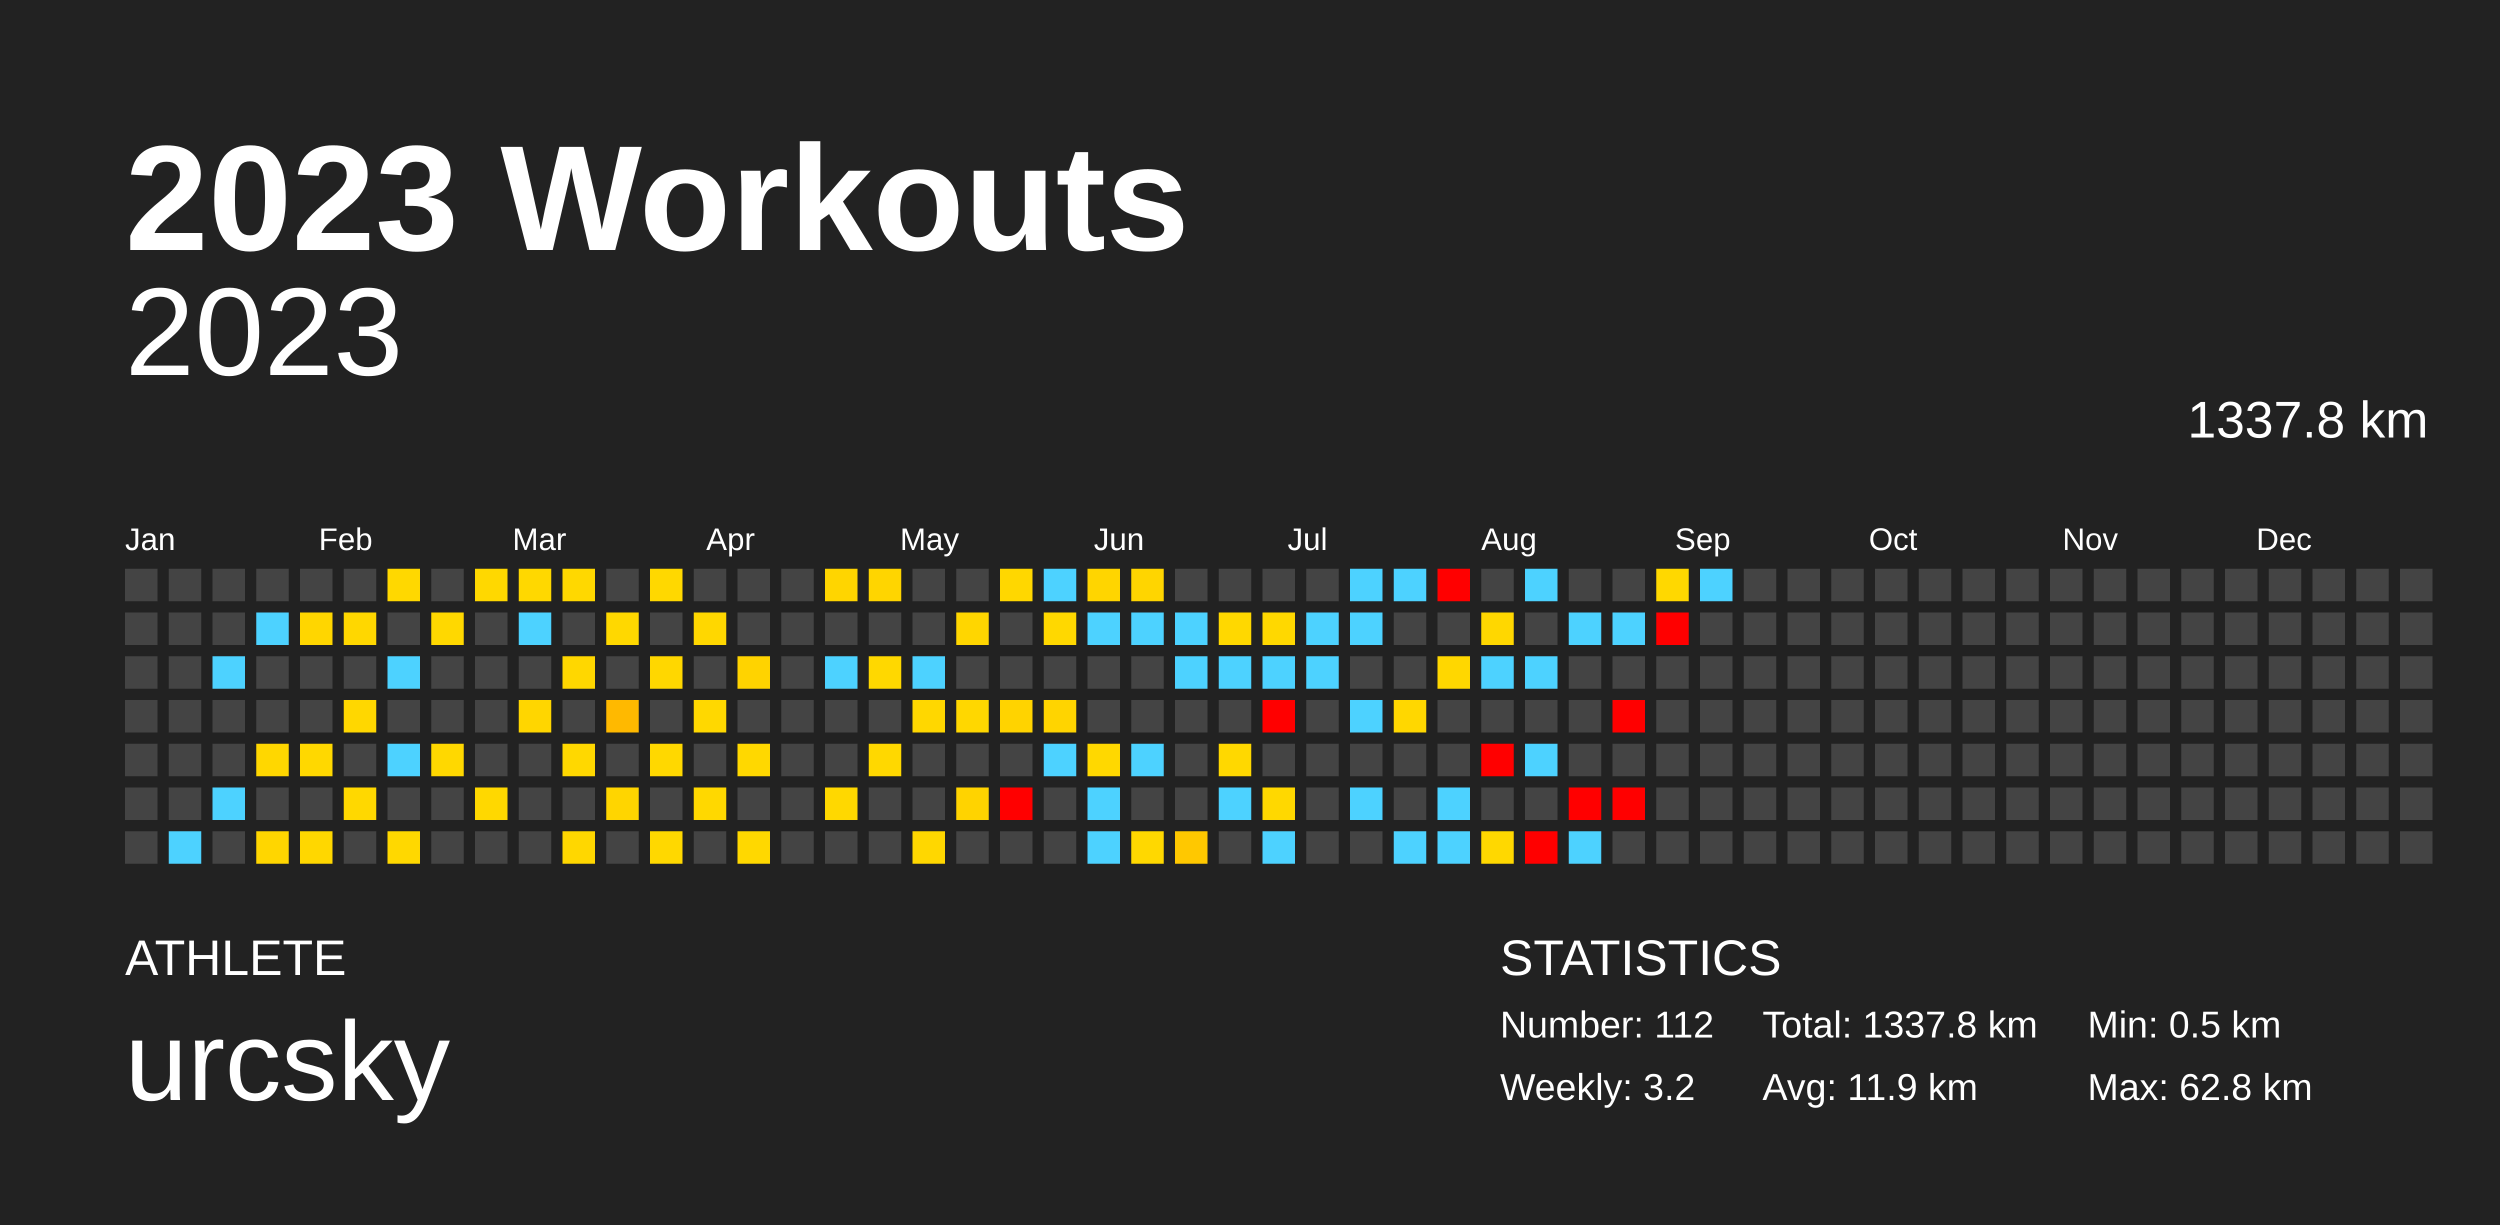
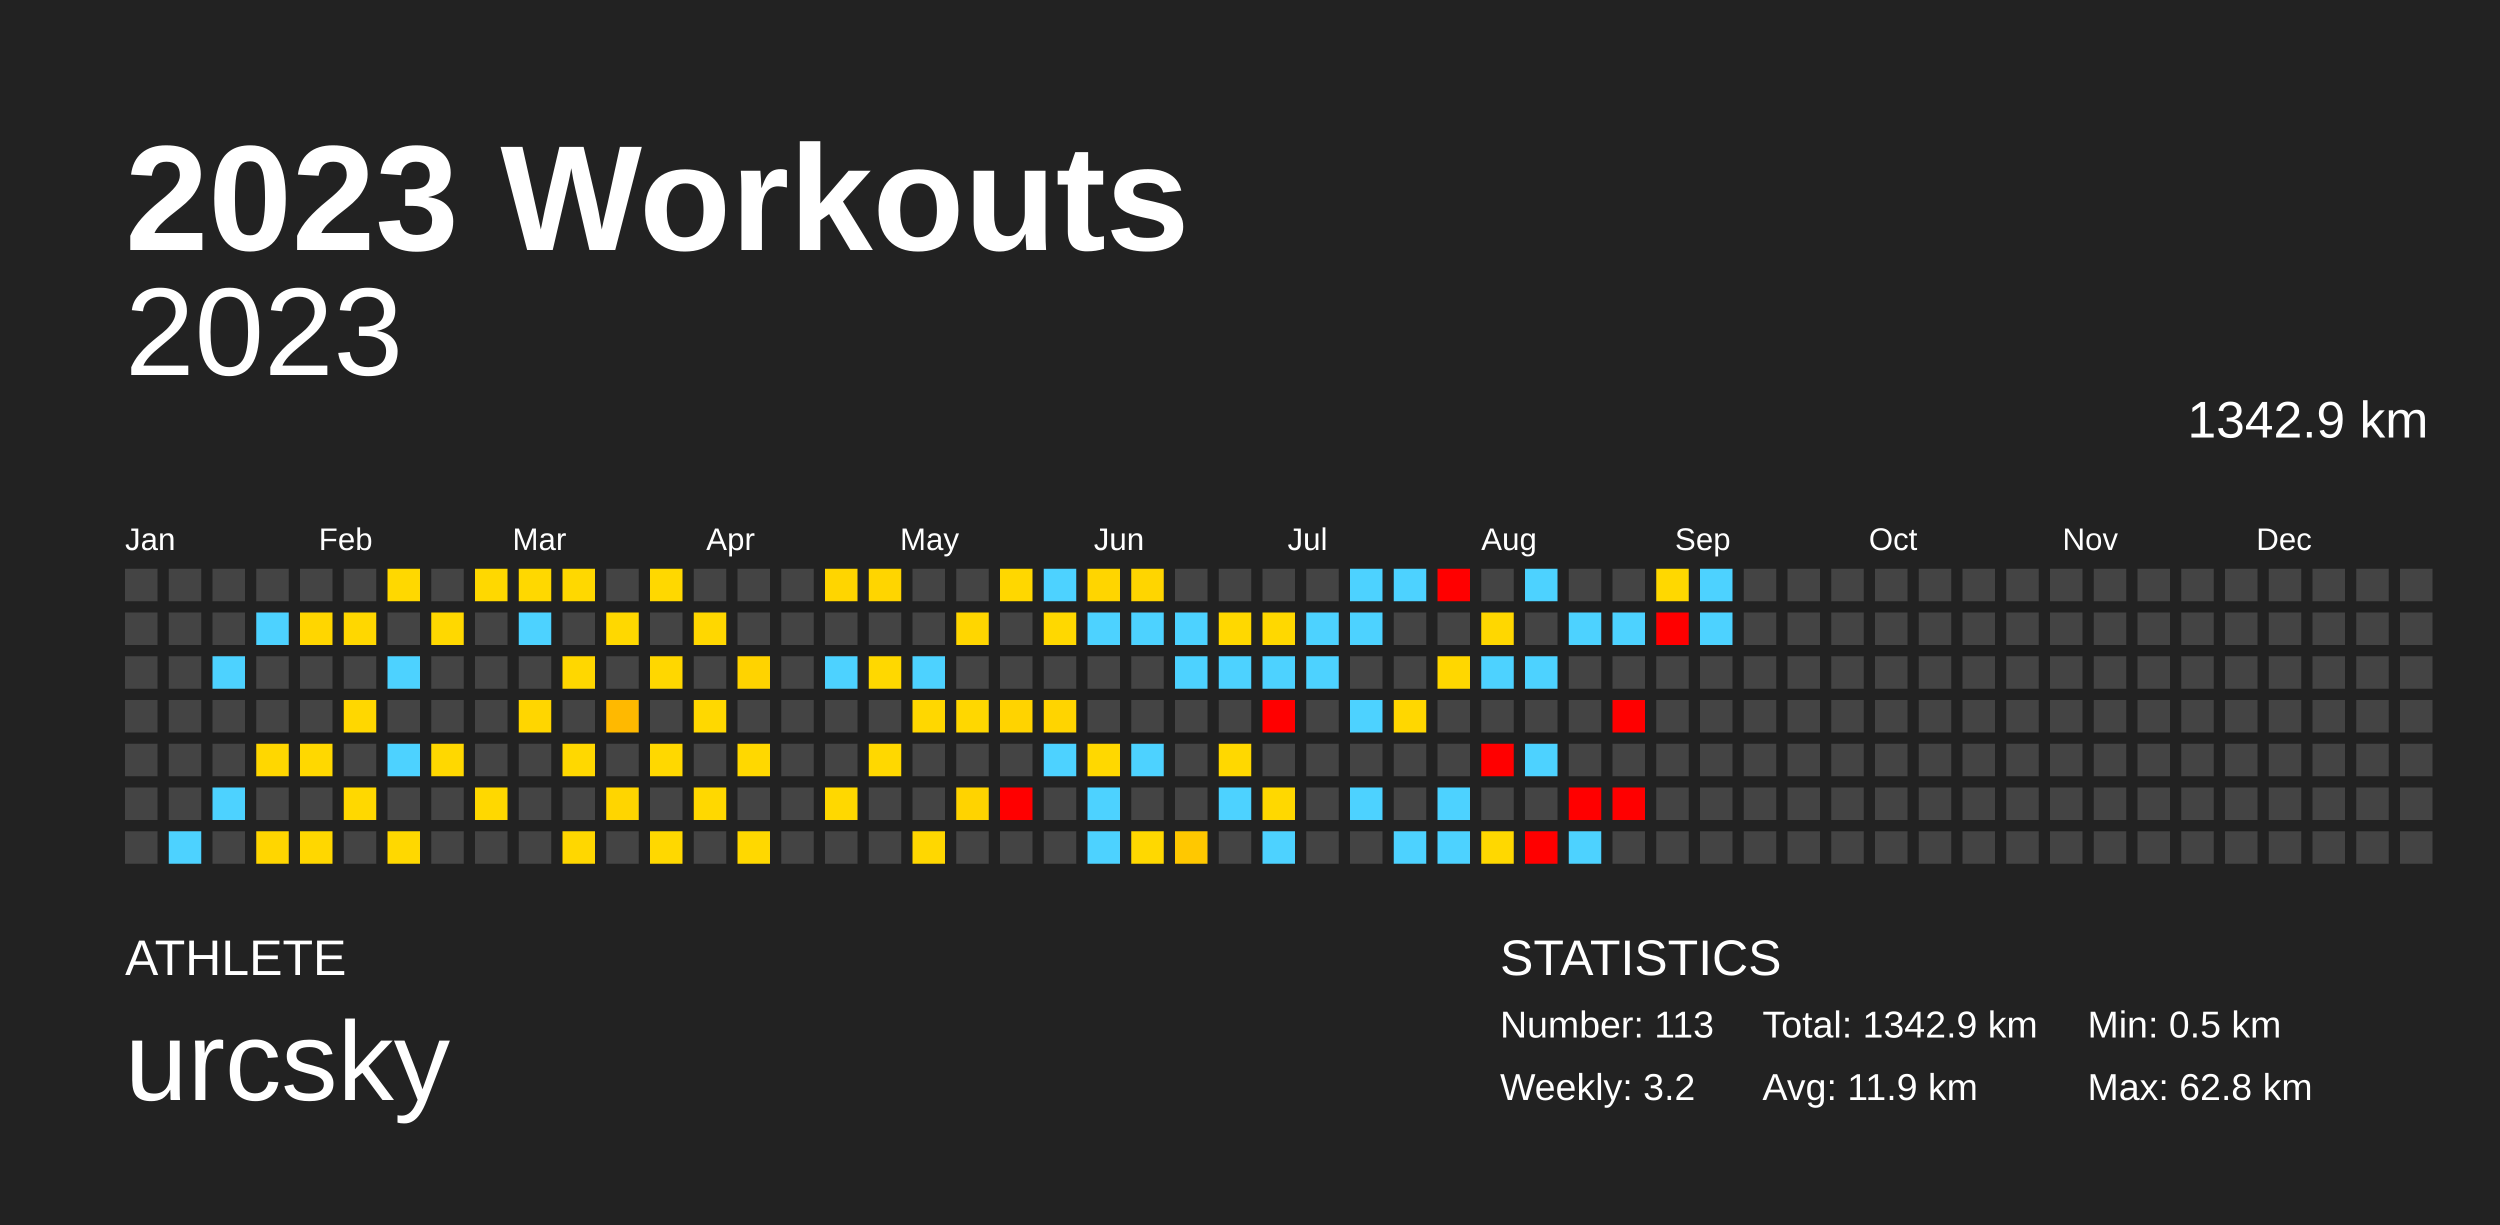
<svg xmlns="http://www.w3.org/2000/svg" baseProfile="full" height="98mm" version="1.1" viewBox="0,0,200,98" width="200mm">
  <defs />
  <rect fill="#222222" height="98" width="200" x="0" y="0" />
  <text fill="#FFFFFF" style="font-size:12px; font-family:Arial; font-weight:bold;" x="10" y="20">2023 Workouts</text>
  <text fill="#FFFFFF" style="font-size:4px; font-family:Arial" x="10" y="78">ATHLETE</text>
  <text fill="#FFFFFF" style="font-size:9px; font-family:Arial" x="10" y="88">urcsky</text>
  <text fill="#FFFFFF" style="font-size:4px; font-family:Arial" x="120" y="78">STATISTICS</text>
-   <text fill="#FFFFFF" style="font-size:3px; font-family:Arial" x="120" y="83">Number: 112</text>
+   <text fill="#FFFFFF" style="font-size:3px; font-family:Arial" x="120" y="83">Number: 113</text>
  <text fill="#FFFFFF" style="font-size:3px; font-family:Arial" x="120" y="88">Weekly: 3.2</text>
-   <text fill="#FFFFFF" style="font-size:3px; font-family:Arial" x="141" y="83">Total: 1337.8 km</text>
+   <text fill="#FFFFFF" style="font-size:3px; font-family:Arial" x="141" y="83">Total: 1342.9 km</text>
  <text fill="#FFFFFF" style="font-size:3px; font-family:Arial" x="141" y="88">Avg: 11.9 km</text>
  <text fill="#FFFFFF" style="font-size:3px; font-family:Arial" x="167" y="83">Min: 0.5 km</text>
  <text fill="#FFFFFF" style="font-size:3px; font-family:Arial" x="167" y="88">Max: 62.8 km</text>
  <text alignment-baseline="hanging" fill="#FFFFFF" style="font-size:10.0px; font-family:Arial;" x="10" y="30">2023</text>
-   <text alignment-baseline="hanging" fill="#FFFFFF" style="font-size:4.125px; font-family:Arial;" x="175" y="35">1337.8 km</text>
+   <text alignment-baseline="hanging" fill="#FFFFFF" style="font-size:4.125px; font-family:Arial;" x="175" y="35">1342.9 km</text>
  <text fill="#FFFFFF" style="font-size:2.5px; font-family:Arial" x="10.0" y="44">Jan</text>
  <text fill="#FFFFFF" style="font-size:2.5px; font-family:Arial" x="25.5" y="44">Feb</text>
  <text fill="#FFFFFF" style="font-size:2.5px; font-family:Arial" x="41.0" y="44">Mar</text>
  <text fill="#FFFFFF" style="font-size:2.5px; font-family:Arial" x="56.5" y="44">Apr</text>
  <text fill="#FFFFFF" style="font-size:2.5px; font-family:Arial" x="72.0" y="44">May</text>
  <text fill="#FFFFFF" style="font-size:2.5px; font-family:Arial" x="87.5" y="44">Jun</text>
  <text fill="#FFFFFF" style="font-size:2.5px; font-family:Arial" x="103.0" y="44">Jul</text>
  <text fill="#FFFFFF" style="font-size:2.5px; font-family:Arial" x="118.5" y="44">Aug</text>
  <text fill="#FFFFFF" style="font-size:2.5px; font-family:Arial" x="134.0" y="44">Sep</text>
  <text fill="#FFFFFF" style="font-size:2.5px; font-family:Arial" x="149.5" y="44">Oct</text>
  <text fill="#FFFFFF" style="font-size:2.5px; font-family:Arial" x="165.0" y="44">Nov</text>
  <text fill="#FFFFFF" style="font-size:2.5px; font-family:Arial" x="180.5" y="44">Dec</text>
  <rect fill="#444444" height="2.6" width="2.6" x="10.0" y="45.5" />
  <rect fill="#444444" height="2.6" width="2.6" x="10.0" y="49.0" />
  <rect fill="#444444" height="2.6" width="2.6" x="10.0" y="52.5" />
  <rect fill="#444444" height="2.6" width="2.6" x="10.0" y="56.0" />
  <rect fill="#444444" height="2.6" width="2.6" x="10.0" y="59.5" />
  <rect fill="#444444" height="2.6" width="2.6" x="10.0" y="63.0" />
  <rect fill="#444444" height="2.6" width="2.6" x="10.0" y="66.5" />
  <rect fill="#444444" height="2.6" width="2.6" x="13.5" y="45.5" />
  <rect fill="#444444" height="2.6" width="2.6" x="13.5" y="49.0" />
  <rect fill="#444444" height="2.6" width="2.6" x="13.5" y="52.5" />
  <rect fill="#444444" height="2.6" width="2.6" x="13.5" y="56.0" />
  <rect fill="#444444" height="2.6" width="2.6" x="13.5" y="59.5" />
  <rect fill="#444444" height="2.6" width="2.6" x="13.5" y="63.0" />
  <rect fill="#4dd2ff" height="2.6" width="2.6" x="13.5" y="66.5" />
  <rect fill="#444444" height="2.6" width="2.6" x="17.0" y="45.5" />
  <rect fill="#444444" height="2.6" width="2.6" x="17.0" y="49.0" />
  <rect fill="#4dd2ff" height="2.6" width="2.6" x="17.0" y="52.5" />
  <rect fill="#444444" height="2.6" width="2.6" x="17.0" y="56.0" />
  <rect fill="#444444" height="2.6" width="2.6" x="17.0" y="59.5" />
  <rect fill="#4dd2ff" height="2.6" width="2.6" x="17.0" y="63.0" />
  <rect fill="#444444" height="2.6" width="2.6" x="17.0" y="66.5" />
  <rect fill="#444444" height="2.6" width="2.6" x="20.5" y="45.5" />
  <rect fill="#4dd2ff" height="2.6" width="2.6" x="20.5" y="49.0" />
  <rect fill="#444444" height="2.6" width="2.6" x="20.5" y="52.5" />
  <rect fill="#444444" height="2.6" width="2.6" x="20.5" y="56.0" />
  <rect fill="#ffd700" height="2.6" width="2.6" x="20.5" y="59.5" />
  <rect fill="#444444" height="2.6" width="2.6" x="20.5" y="63.0" />
  <rect fill="#ffd600" height="2.6" width="2.6" x="20.5" y="66.5" />
  <rect fill="#444444" height="2.6" width="2.6" x="24.0" y="45.5" />
  <rect fill="#ffd600" height="2.6" width="2.6" x="24.0" y="49.0" />
  <rect fill="#444444" height="2.6" width="2.6" x="24.0" y="52.5" />
  <rect fill="#444444" height="2.6" width="2.6" x="24.0" y="56.0" />
  <rect fill="#ffd800" height="2.6" width="2.6" x="24.0" y="59.5" />
  <rect fill="#444444" height="2.6" width="2.6" x="24.0" y="63.0" />
  <rect fill="#ffd700" height="2.6" width="2.6" x="24.0" y="66.5" />
  <rect fill="#444444" height="2.6" width="2.6" x="27.5" y="45.5" />
  <rect fill="#ffd700" height="2.6" width="2.6" x="27.5" y="49.0" />
  <rect fill="#444444" height="2.6" width="2.6" x="27.5" y="52.5" />
  <rect fill="#ffd700" height="2.6" width="2.6" x="27.5" y="56.0" />
  <rect fill="#444444" height="2.6" width="2.6" x="27.5" y="59.5" />
  <rect fill="#ffd800" height="2.6" width="2.6" x="27.5" y="63.0" />
  <rect fill="#444444" height="2.6" width="2.6" x="27.5" y="66.5" />
  <rect fill="#ffd800" height="2.6" width="2.6" x="31.0" y="45.5" />
  <rect fill="#444444" height="2.6" width="2.6" x="31.0" y="49.0" />
  <rect fill="#4dd2ff" height="2.6" width="2.6" x="31.0" y="52.5" />
  <rect fill="#444444" height="2.6" width="2.6" x="31.0" y="56.0" />
  <rect fill="#4dd2ff" height="2.6" width="2.6" x="31.0" y="59.5" />
  <rect fill="#444444" height="2.6" width="2.6" x="31.0" y="63.0" />
  <rect fill="#ffd800" height="2.6" width="2.6" x="31.0" y="66.5" />
  <rect fill="#444444" height="2.6" width="2.6" x="34.5" y="45.5" />
  <rect fill="#ffd800" height="2.6" width="2.6" x="34.5" y="49.0" />
  <rect fill="#444444" height="2.6" width="2.6" x="34.5" y="52.5" />
  <rect fill="#444444" height="2.6" width="2.6" x="34.5" y="56.0" />
  <rect fill="#ffd800" height="2.6" width="2.6" x="34.5" y="59.5" />
  <rect fill="#444444" height="2.6" width="2.6" x="34.5" y="63.0" />
  <rect fill="#444444" height="2.6" width="2.6" x="34.5" y="66.5" />
  <rect fill="#ffd800" height="2.6" width="2.6" x="38.0" y="45.5" />
  <rect fill="#444444" height="2.6" width="2.6" x="38.0" y="49.0" />
  <rect fill="#444444" height="2.6" width="2.6" x="38.0" y="52.5" />
  <rect fill="#444444" height="2.6" width="2.6" x="38.0" y="56.0" />
  <rect fill="#444444" height="2.6" width="2.6" x="38.0" y="59.5" />
  <rect fill="#ffd800" height="2.6" width="2.6" x="38.0" y="63.0" />
  <rect fill="#444444" height="2.6" width="2.6" x="38.0" y="66.5" />
  <rect fill="#ffd800" height="2.6" width="2.6" x="41.5" y="45.5" />
  <rect fill="#4dd2ff" height="2.6" width="2.6" x="41.5" y="49.0" />
  <rect fill="#444444" height="2.6" width="2.6" x="41.5" y="52.5" />
  <rect fill="#ffd600" height="2.6" width="2.6" x="41.5" y="56.0" />
  <rect fill="#444444" height="2.6" width="2.6" x="41.5" y="59.5" />
  <rect fill="#444444" height="2.6" width="2.6" x="41.5" y="63.0" />
  <rect fill="#444444" height="2.6" width="2.6" x="41.5" y="66.5" />
  <rect fill="#ffd800" height="2.6" width="2.6" x="45.0" y="45.5" />
  <rect fill="#444444" height="2.6" width="2.6" x="45.0" y="49.0" />
  <rect fill="#ffd700" height="2.6" width="2.6" x="45.0" y="52.5" />
  <rect fill="#444444" height="2.6" width="2.6" x="45.0" y="56.0" />
  <rect fill="#ffd800" height="2.6" width="2.6" x="45.0" y="59.5" />
  <rect fill="#444444" height="2.6" width="2.6" x="45.0" y="63.0" />
  <rect fill="#ffd700" height="2.6" width="2.6" x="45.0" y="66.5" />
  <rect fill="#444444" height="2.6" width="2.6" x="48.5" y="45.5" />
  <rect fill="#ffd800" height="2.6" width="2.6" x="48.5" y="49.0" />
  <rect fill="#444444" height="2.6" width="2.6" x="48.5" y="52.5" />
  <rect fill="#ffb900" height="2.6" width="2.6" x="48.5" y="56.0" />
  <rect fill="#444444" height="2.6" width="2.6" x="48.5" y="59.5" />
  <rect fill="#ffd500" height="2.6" width="2.6" x="48.5" y="63.0" />
  <rect fill="#444444" height="2.6" width="2.6" x="48.5" y="66.5" />
  <rect fill="#ffd800" height="2.6" width="2.6" x="52.0" y="45.5" />
  <rect fill="#444444" height="2.6" width="2.6" x="52.0" y="49.0" />
  <rect fill="#ffd700" height="2.6" width="2.6" x="52.0" y="52.5" />
  <rect fill="#444444" height="2.6" width="2.6" x="52.0" y="56.0" />
  <rect fill="#ffd800" height="2.6" width="2.6" x="52.0" y="59.5" />
  <rect fill="#444444" height="2.6" width="2.6" x="52.0" y="63.0" />
  <rect fill="#ffd800" height="2.6" width="2.6" x="52.0" y="66.5" />
  <rect fill="#444444" height="2.6" width="2.6" x="55.5" y="45.5" />
  <rect fill="#ffd700" height="2.6" width="2.6" x="55.5" y="49.0" />
  <rect fill="#444444" height="2.6" width="2.6" x="55.5" y="52.5" />
  <rect fill="#ffd800" height="2.6" width="2.6" x="55.5" y="56.0" />
  <rect fill="#444444" height="2.6" width="2.6" x="55.5" y="59.5" />
  <rect fill="#ffd800" height="2.6" width="2.6" x="55.5" y="63.0" />
  <rect fill="#444444" height="2.6" width="2.6" x="55.5" y="66.5" />
  <rect fill="#444444" height="2.6" width="2.6" x="59.0" y="45.5" />
  <rect fill="#444444" height="2.6" width="2.6" x="59.0" y="49.0" />
  <rect fill="#ffd300" height="2.6" width="2.6" x="59.0" y="52.5" />
  <rect fill="#444444" height="2.6" width="2.6" x="59.0" y="56.0" />
  <rect fill="#ffd800" height="2.6" width="2.6" x="59.0" y="59.5" />
  <rect fill="#444444" height="2.6" width="2.6" x="59.0" y="63.0" />
  <rect fill="#ffd800" height="2.6" width="2.6" x="59.0" y="66.5" />
  <rect fill="#444444" height="2.6" width="2.6" x="62.5" y="45.5" />
  <rect fill="#444444" height="2.6" width="2.6" x="62.5" y="49.0" />
  <rect fill="#444444" height="2.6" width="2.6" x="62.5" y="52.5" />
  <rect fill="#444444" height="2.6" width="2.6" x="62.5" y="56.0" />
  <rect fill="#444444" height="2.6" width="2.6" x="62.5" y="59.5" />
  <rect fill="#444444" height="2.6" width="2.6" x="62.5" y="63.0" />
  <rect fill="#444444" height="2.6" width="2.6" x="62.5" y="66.5" />
  <rect fill="#ffd500" height="2.6" width="2.6" x="66.0" y="45.5" />
  <rect fill="#444444" height="2.6" width="2.6" x="66.0" y="49.0" />
  <rect fill="#4dd2ff" height="2.6" width="2.6" x="66.0" y="52.5" />
  <rect fill="#444444" height="2.6" width="2.6" x="66.0" y="56.0" />
  <rect fill="#444444" height="2.6" width="2.6" x="66.0" y="59.5" />
  <rect fill="#ffd800" height="2.6" width="2.6" x="66.0" y="63.0" />
  <rect fill="#444444" height="2.6" width="2.6" x="66.0" y="66.5" />
  <rect fill="#ffd500" height="2.6" width="2.6" x="69.5" y="45.5" />
  <rect fill="#444444" height="2.6" width="2.6" x="69.5" y="49.0" />
  <rect fill="#ffd800" height="2.6" width="2.6" x="69.5" y="52.5" />
  <rect fill="#444444" height="2.6" width="2.6" x="69.5" y="56.0" />
  <rect fill="#ffd800" height="2.6" width="2.6" x="69.5" y="59.5" />
  <rect fill="#444444" height="2.6" width="2.6" x="69.5" y="63.0" />
  <rect fill="#444444" height="2.6" width="2.6" x="69.5" y="66.5" />
  <rect fill="#444444" height="2.6" width="2.6" x="73.0" y="45.5" />
  <rect fill="#444444" height="2.6" width="2.6" x="73.0" y="49.0" />
  <rect fill="#4dd2ff" height="2.6" width="2.6" x="73.0" y="52.5" />
  <rect fill="#ffd700" height="2.6" width="2.6" x="73.0" y="56.0" />
  <rect fill="#444444" height="2.6" width="2.6" x="73.0" y="59.5" />
  <rect fill="#444444" height="2.6" width="2.6" x="73.0" y="63.0" />
  <rect fill="#ffd700" height="2.6" width="2.6" x="73.0" y="66.5" />
  <rect fill="#444444" height="2.6" width="2.6" x="76.5" y="45.5" />
  <rect fill="#ffd600" height="2.6" width="2.6" x="76.5" y="49.0" />
  <rect fill="#444444" height="2.6" width="2.6" x="76.5" y="52.5" />
  <rect fill="#ffd700" height="2.6" width="2.6" x="76.5" y="56.0" />
  <rect fill="#444444" height="2.6" width="2.6" x="76.5" y="59.5" />
  <rect fill="#ffd300" height="2.6" width="2.6" x="76.5" y="63.0" />
  <rect fill="#444444" height="2.6" width="2.6" x="76.5" y="66.5" />
  <rect fill="#ffd700" height="2.6" width="2.6" x="80.0" y="45.5" />
  <rect fill="#444444" height="2.6" width="2.6" x="80.0" y="49.0" />
  <rect fill="#444444" height="2.6" width="2.6" x="80.0" y="52.5" />
  <rect fill="#ffd300" height="2.6" width="2.6" x="80.0" y="56.0" />
  <rect fill="#444444" height="2.6" width="2.6" x="80.0" y="59.5" />
  <rect fill="red" height="2.6" width="2.6" x="80.0" y="63.0" />
  <rect fill="#444444" height="2.6" width="2.6" x="80.0" y="66.5" />
  <rect fill="#4dd2ff" height="2.6" width="2.6" x="83.5" y="45.5" />
  <rect fill="#ffd800" height="2.6" width="2.6" x="83.5" y="49.0" />
  <rect fill="#444444" height="2.6" width="2.6" x="83.5" y="52.5" />
  <rect fill="#ffd400" height="2.6" width="2.6" x="83.5" y="56.0" />
  <rect fill="#4dd2ff" height="2.6" width="2.6" x="83.5" y="59.5" />
  <rect fill="#444444" height="2.6" width="2.6" x="83.5" y="63.0" />
  <rect fill="#444444" height="2.6" width="2.6" x="83.5" y="66.5" />
  <rect fill="#ffd500" height="2.6" width="2.6" x="87.0" y="45.5" />
  <rect fill="#4dd2ff" height="2.6" width="2.6" x="87.0" y="49.0" />
  <rect fill="#444444" height="2.6" width="2.6" x="87.0" y="52.5" />
  <rect fill="#444444" height="2.6" width="2.6" x="87.0" y="56.0" />
  <rect fill="#ffd800" height="2.6" width="2.6" x="87.0" y="59.5" />
  <rect fill="#4dd2ff" height="2.6" width="2.6" x="87.0" y="63.0" />
  <rect fill="#4dd2ff" height="2.6" width="2.6" x="87.0" y="66.5" />
  <rect fill="#ffd500" height="2.6" width="2.6" x="90.5" y="45.5" />
  <rect fill="#4dd2ff" height="2.6" width="2.6" x="90.5" y="49.0" />
  <rect fill="#444444" height="2.6" width="2.6" x="90.5" y="52.5" />
  <rect fill="#444444" height="2.6" width="2.6" x="90.5" y="56.0" />
  <rect fill="#4dd2ff" height="2.6" width="2.6" x="90.5" y="59.5" />
  <rect fill="#444444" height="2.6" width="2.6" x="90.5" y="63.0" />
  <rect fill="#ffd800" height="2.6" width="2.6" x="90.5" y="66.5" />
  <rect fill="#444444" height="2.6" width="2.6" x="94.0" y="45.5" />
  <rect fill="#4dd2ff" height="2.6" width="2.6" x="94.0" y="49.0" />
  <rect fill="#4dd2ff" height="2.6" width="2.6" x="94.0" y="52.5" />
  <rect fill="#444444" height="2.6" width="2.6" x="94.0" y="56.0" />
  <rect fill="#444444" height="2.6" width="2.6" x="94.0" y="59.5" />
  <rect fill="#444444" height="2.6" width="2.6" x="94.0" y="63.0" />
  <rect fill="#ffc800" height="2.6" width="2.6" x="94.0" y="66.5" />
  <rect fill="#444444" height="2.6" width="2.6" x="97.5" y="45.5" />
  <rect fill="#ffd800" height="2.6" width="2.6" x="97.5" y="49.0" />
  <rect fill="#4dd2ff" height="2.6" width="2.6" x="97.5" y="52.5" />
  <rect fill="#444444" height="2.6" width="2.6" x="97.5" y="56.0" />
  <rect fill="#ffd800" height="2.6" width="2.6" x="97.5" y="59.5" />
  <rect fill="#4dd2ff" height="2.6" width="2.6" x="97.5" y="63.0" />
  <rect fill="#444444" height="2.6" width="2.6" x="97.5" y="66.5" />
  <rect fill="#444444" height="2.6" width="2.6" x="101.0" y="45.5" />
  <rect fill="#ffd800" height="2.6" width="2.6" x="101.0" y="49.0" />
  <rect fill="#4dd2ff" height="2.6" width="2.6" x="101.0" y="52.5" />
  <rect fill="red" height="2.6" width="2.6" x="101.0" y="56.0" />
  <rect fill="#444444" height="2.6" width="2.6" x="101.0" y="59.5" />
  <rect fill="#ffd800" height="2.6" width="2.6" x="101.0" y="63.0" />
  <rect fill="#4dd2ff" height="2.6" width="2.6" x="101.0" y="66.5" />
  <rect fill="#444444" height="2.6" width="2.6" x="104.5" y="45.5" />
  <rect fill="#4dd2ff" height="2.6" width="2.6" x="104.5" y="49.0" />
  <rect fill="#4dd2ff" height="2.6" width="2.6" x="104.5" y="52.5" />
  <rect fill="#444444" height="2.6" width="2.6" x="104.5" y="56.0" />
  <rect fill="#444444" height="2.6" width="2.6" x="104.5" y="59.5" />
  <rect fill="#444444" height="2.6" width="2.6" x="104.5" y="63.0" />
  <rect fill="#444444" height="2.6" width="2.6" x="104.5" y="66.5" />
  <rect fill="#4dd2ff" height="2.6" width="2.6" x="108.0" y="45.5" />
  <rect fill="#4dd2ff" height="2.6" width="2.6" x="108.0" y="49.0" />
  <rect fill="#444444" height="2.6" width="2.6" x="108.0" y="52.5" />
  <rect fill="#4dd2ff" height="2.6" width="2.6" x="108.0" y="56.0" />
  <rect fill="#444444" height="2.6" width="2.6" x="108.0" y="59.5" />
  <rect fill="#4dd2ff" height="2.6" width="2.6" x="108.0" y="63.0" />
  <rect fill="#444444" height="2.6" width="2.6" x="108.0" y="66.5" />
  <rect fill="#4dd2ff" height="2.6" width="2.6" x="111.5" y="45.5" />
  <rect fill="#444444" height="2.6" width="2.6" x="111.5" y="49.0" />
  <rect fill="#444444" height="2.6" width="2.6" x="111.5" y="52.5" />
  <rect fill="#ffd700" height="2.6" width="2.6" x="111.5" y="56.0" />
  <rect fill="#444444" height="2.6" width="2.6" x="111.5" y="59.5" />
  <rect fill="#444444" height="2.6" width="2.6" x="111.5" y="63.0" />
  <rect fill="#4dd2ff" height="2.6" width="2.6" x="111.5" y="66.5" />
  <rect fill="red" height="2.6" width="2.6" x="115.0" y="45.5" />
  <rect fill="#444444" height="2.6" width="2.6" x="115.0" y="49.0" />
  <rect fill="#ffd700" height="2.6" width="2.6" x="115.0" y="52.5" />
  <rect fill="#444444" height="2.6" width="2.6" x="115.0" y="56.0" />
  <rect fill="#444444" height="2.6" width="2.6" x="115.0" y="59.5" />
  <rect fill="#4dd2ff" height="2.6" width="2.6" x="115.0" y="63.0" />
  <rect fill="#4dd2ff" height="2.6" width="2.6" x="115.0" y="66.5" />
  <rect fill="#444444" height="2.6" width="2.6" x="118.5" y="45.5" />
  <rect fill="#ffd700" height="2.6" width="2.6" x="118.5" y="49.0" />
  <rect fill="#4dd2ff" height="2.6" width="2.6" x="118.5" y="52.5" />
  <rect fill="#444444" height="2.6" width="2.6" x="118.5" y="56.0" />
  <rect fill="red" height="2.6" width="2.6" x="118.5" y="59.5" />
  <rect fill="#444444" height="2.6" width="2.6" x="118.5" y="63.0" />
  <rect fill="#ffd800" height="2.6" width="2.6" x="118.5" y="66.5" />
  <rect fill="#4dd2ff" height="2.6" width="2.6" x="122.0" y="45.5" />
  <rect fill="#444444" height="2.6" width="2.6" x="122.0" y="49.0" />
  <rect fill="#4dd2ff" height="2.6" width="2.6" x="122.0" y="52.5" />
  <rect fill="#444444" height="2.6" width="2.6" x="122.0" y="56.0" />
  <rect fill="#4dd2ff" height="2.6" width="2.6" x="122.0" y="59.5" />
  <rect fill="#444444" height="2.6" width="2.6" x="122.0" y="63.0" />
  <rect fill="red" height="2.6" width="2.6" x="122.0" y="66.5" />
  <rect fill="#444444" height="2.6" width="2.6" x="125.5" y="45.5" />
  <rect fill="#4dd2ff" height="2.6" width="2.6" x="125.5" y="49.0" />
  <rect fill="#444444" height="2.6" width="2.6" x="125.5" y="52.5" />
  <rect fill="#444444" height="2.6" width="2.6" x="125.5" y="56.0" />
  <rect fill="#444444" height="2.6" width="2.6" x="125.5" y="59.5" />
  <rect fill="red" height="2.6" width="2.6" x="125.5" y="63.0" />
  <rect fill="#4dd2ff" height="2.6" width="2.6" x="125.5" y="66.5" />
  <rect fill="#444444" height="2.6" width="2.6" x="129.0" y="45.5" />
  <rect fill="#4dd2ff" height="2.6" width="2.6" x="129.0" y="49.0" />
  <rect fill="#444444" height="2.6" width="2.6" x="129.0" y="52.5" />
  <rect fill="red" height="2.6" width="2.6" x="129.0" y="56.0" />
  <rect fill="#444444" height="2.6" width="2.6" x="129.0" y="59.5" />
  <rect fill="red" height="2.6" width="2.6" x="129.0" y="63.0" />
  <rect fill="#444444" height="2.6" width="2.6" x="129.0" y="66.5" />
  <rect fill="#ffd800" height="2.6" width="2.6" x="132.5" y="45.5" />
  <rect fill="red" height="2.6" width="2.6" x="132.5" y="49.0" />
  <rect fill="#444444" height="2.6" width="2.6" x="132.5" y="52.5" />
  <rect fill="#444444" height="2.6" width="2.6" x="132.5" y="56.0" />
  <rect fill="#444444" height="2.6" width="2.6" x="132.5" y="59.5" />
  <rect fill="#444444" height="2.6" width="2.6" x="132.5" y="63.0" />
  <rect fill="#444444" height="2.6" width="2.6" x="132.5" y="66.5" />
  <rect fill="#4dd2ff" height="2.6" width="2.6" x="136.0" y="45.5" />
-   <rect fill="#444444" height="2.6" width="2.6" x="136.0" y="49.0" />
+   <rect fill="#4dd2ff" height="2.6" width="2.6" x="136.0" y="49.0" />
  <rect fill="#444444" height="2.6" width="2.6" x="136.0" y="52.5" />
  <rect fill="#444444" height="2.6" width="2.6" x="136.0" y="56.0" />
  <rect fill="#444444" height="2.6" width="2.6" x="136.0" y="59.5" />
  <rect fill="#444444" height="2.6" width="2.6" x="136.0" y="63.0" />
  <rect fill="#444444" height="2.6" width="2.6" x="136.0" y="66.5" />
  <rect fill="#444444" height="2.6" width="2.6" x="139.5" y="45.5" />
  <rect fill="#444444" height="2.6" width="2.6" x="139.5" y="49.0" />
  <rect fill="#444444" height="2.6" width="2.6" x="139.5" y="52.5" />
  <rect fill="#444444" height="2.6" width="2.6" x="139.5" y="56.0" />
  <rect fill="#444444" height="2.6" width="2.6" x="139.5" y="59.5" />
  <rect fill="#444444" height="2.6" width="2.6" x="139.5" y="63.0" />
  <rect fill="#444444" height="2.6" width="2.6" x="139.5" y="66.5" />
  <rect fill="#444444" height="2.6" width="2.6" x="143.0" y="45.5" />
  <rect fill="#444444" height="2.6" width="2.6" x="143.0" y="49.0" />
  <rect fill="#444444" height="2.6" width="2.6" x="143.0" y="52.5" />
  <rect fill="#444444" height="2.6" width="2.6" x="143.0" y="56.0" />
  <rect fill="#444444" height="2.6" width="2.6" x="143.0" y="59.5" />
  <rect fill="#444444" height="2.6" width="2.6" x="143.0" y="63.0" />
  <rect fill="#444444" height="2.6" width="2.6" x="143.0" y="66.5" />
  <rect fill="#444444" height="2.6" width="2.6" x="146.5" y="45.5" />
  <rect fill="#444444" height="2.6" width="2.6" x="146.5" y="49.0" />
  <rect fill="#444444" height="2.6" width="2.6" x="146.5" y="52.5" />
  <rect fill="#444444" height="2.6" width="2.6" x="146.5" y="56.0" />
  <rect fill="#444444" height="2.6" width="2.6" x="146.5" y="59.5" />
  <rect fill="#444444" height="2.6" width="2.6" x="146.5" y="63.0" />
  <rect fill="#444444" height="2.6" width="2.6" x="146.5" y="66.5" />
  <rect fill="#444444" height="2.6" width="2.6" x="150.0" y="45.5" />
  <rect fill="#444444" height="2.6" width="2.6" x="150.0" y="49.0" />
  <rect fill="#444444" height="2.6" width="2.6" x="150.0" y="52.5" />
  <rect fill="#444444" height="2.6" width="2.6" x="150.0" y="56.0" />
  <rect fill="#444444" height="2.6" width="2.6" x="150.0" y="59.5" />
  <rect fill="#444444" height="2.6" width="2.6" x="150.0" y="63.0" />
  <rect fill="#444444" height="2.6" width="2.6" x="150.0" y="66.5" />
  <rect fill="#444444" height="2.6" width="2.6" x="153.5" y="45.5" />
  <rect fill="#444444" height="2.6" width="2.6" x="153.5" y="49.0" />
  <rect fill="#444444" height="2.6" width="2.6" x="153.5" y="52.5" />
  <rect fill="#444444" height="2.6" width="2.6" x="153.5" y="56.0" />
  <rect fill="#444444" height="2.6" width="2.6" x="153.5" y="59.5" />
  <rect fill="#444444" height="2.6" width="2.6" x="153.5" y="63.0" />
  <rect fill="#444444" height="2.6" width="2.6" x="153.5" y="66.5" />
  <rect fill="#444444" height="2.6" width="2.6" x="157.0" y="45.5" />
  <rect fill="#444444" height="2.6" width="2.6" x="157.0" y="49.0" />
  <rect fill="#444444" height="2.6" width="2.6" x="157.0" y="52.5" />
  <rect fill="#444444" height="2.6" width="2.6" x="157.0" y="56.0" />
  <rect fill="#444444" height="2.6" width="2.6" x="157.0" y="59.5" />
  <rect fill="#444444" height="2.6" width="2.6" x="157.0" y="63.0" />
  <rect fill="#444444" height="2.6" width="2.6" x="157.0" y="66.5" />
  <rect fill="#444444" height="2.6" width="2.6" x="160.5" y="45.5" />
  <rect fill="#444444" height="2.6" width="2.6" x="160.5" y="49.0" />
  <rect fill="#444444" height="2.6" width="2.6" x="160.5" y="52.5" />
  <rect fill="#444444" height="2.6" width="2.6" x="160.5" y="56.0" />
  <rect fill="#444444" height="2.6" width="2.6" x="160.5" y="59.5" />
  <rect fill="#444444" height="2.6" width="2.6" x="160.5" y="63.0" />
  <rect fill="#444444" height="2.6" width="2.6" x="160.5" y="66.5" />
  <rect fill="#444444" height="2.6" width="2.6" x="164.0" y="45.5" />
  <rect fill="#444444" height="2.6" width="2.6" x="164.0" y="49.0" />
  <rect fill="#444444" height="2.6" width="2.6" x="164.0" y="52.5" />
  <rect fill="#444444" height="2.6" width="2.6" x="164.0" y="56.0" />
  <rect fill="#444444" height="2.6" width="2.6" x="164.0" y="59.5" />
  <rect fill="#444444" height="2.6" width="2.6" x="164.0" y="63.0" />
  <rect fill="#444444" height="2.6" width="2.6" x="164.0" y="66.5" />
  <rect fill="#444444" height="2.6" width="2.6" x="167.5" y="45.5" />
  <rect fill="#444444" height="2.6" width="2.6" x="167.5" y="49.0" />
  <rect fill="#444444" height="2.6" width="2.6" x="167.5" y="52.5" />
  <rect fill="#444444" height="2.6" width="2.6" x="167.5" y="56.0" />
  <rect fill="#444444" height="2.6" width="2.6" x="167.5" y="59.5" />
  <rect fill="#444444" height="2.6" width="2.6" x="167.5" y="63.0" />
  <rect fill="#444444" height="2.6" width="2.6" x="167.5" y="66.5" />
  <rect fill="#444444" height="2.6" width="2.6" x="171.0" y="45.5" />
  <rect fill="#444444" height="2.6" width="2.6" x="171.0" y="49.0" />
  <rect fill="#444444" height="2.6" width="2.6" x="171.0" y="52.5" />
  <rect fill="#444444" height="2.6" width="2.6" x="171.0" y="56.0" />
  <rect fill="#444444" height="2.6" width="2.6" x="171.0" y="59.5" />
  <rect fill="#444444" height="2.6" width="2.6" x="171.0" y="63.0" />
  <rect fill="#444444" height="2.6" width="2.6" x="171.0" y="66.5" />
  <rect fill="#444444" height="2.6" width="2.6" x="174.5" y="45.5" />
  <rect fill="#444444" height="2.6" width="2.6" x="174.5" y="49.0" />
  <rect fill="#444444" height="2.6" width="2.6" x="174.5" y="52.5" />
  <rect fill="#444444" height="2.6" width="2.6" x="174.5" y="56.0" />
  <rect fill="#444444" height="2.6" width="2.6" x="174.5" y="59.5" />
  <rect fill="#444444" height="2.6" width="2.6" x="174.5" y="63.0" />
  <rect fill="#444444" height="2.6" width="2.6" x="174.5" y="66.5" />
  <rect fill="#444444" height="2.6" width="2.6" x="178.0" y="45.5" />
  <rect fill="#444444" height="2.6" width="2.6" x="178.0" y="49.0" />
  <rect fill="#444444" height="2.6" width="2.6" x="178.0" y="52.5" />
  <rect fill="#444444" height="2.6" width="2.6" x="178.0" y="56.0" />
  <rect fill="#444444" height="2.6" width="2.6" x="178.0" y="59.5" />
  <rect fill="#444444" height="2.6" width="2.6" x="178.0" y="63.0" />
  <rect fill="#444444" height="2.6" width="2.6" x="178.0" y="66.5" />
  <rect fill="#444444" height="2.6" width="2.6" x="181.5" y="45.5" />
  <rect fill="#444444" height="2.6" width="2.6" x="181.5" y="49.0" />
  <rect fill="#444444" height="2.6" width="2.6" x="181.5" y="52.5" />
  <rect fill="#444444" height="2.6" width="2.6" x="181.5" y="56.0" />
  <rect fill="#444444" height="2.6" width="2.6" x="181.5" y="59.5" />
  <rect fill="#444444" height="2.6" width="2.6" x="181.5" y="63.0" />
  <rect fill="#444444" height="2.6" width="2.6" x="181.5" y="66.5" />
  <rect fill="#444444" height="2.6" width="2.6" x="185.0" y="45.5" />
  <rect fill="#444444" height="2.6" width="2.6" x="185.0" y="49.0" />
  <rect fill="#444444" height="2.6" width="2.6" x="185.0" y="52.5" />
  <rect fill="#444444" height="2.6" width="2.6" x="185.0" y="56.0" />
  <rect fill="#444444" height="2.6" width="2.6" x="185.0" y="59.5" />
  <rect fill="#444444" height="2.6" width="2.6" x="185.0" y="63.0" />
  <rect fill="#444444" height="2.6" width="2.6" x="185.0" y="66.5" />
  <rect fill="#444444" height="2.6" width="2.6" x="188.5" y="45.5" />
  <rect fill="#444444" height="2.6" width="2.6" x="188.5" y="49.0" />
  <rect fill="#444444" height="2.6" width="2.6" x="188.5" y="52.5" />
  <rect fill="#444444" height="2.6" width="2.6" x="188.5" y="56.0" />
  <rect fill="#444444" height="2.6" width="2.6" x="188.5" y="59.5" />
  <rect fill="#444444" height="2.6" width="2.6" x="188.5" y="63.0" />
  <rect fill="#444444" height="2.6" width="2.6" x="188.5" y="66.5" />
  <rect fill="#444444" height="2.6" width="2.6" x="192.0" y="45.5" />
  <rect fill="#444444" height="2.6" width="2.6" x="192.0" y="49.0" />
  <rect fill="#444444" height="2.6" width="2.6" x="192.0" y="52.5" />
  <rect fill="#444444" height="2.6" width="2.6" x="192.0" y="56.0" />
  <rect fill="#444444" height="2.6" width="2.6" x="192.0" y="59.5" />
  <rect fill="#444444" height="2.6" width="2.6" x="192.0" y="63.0" />
  <rect fill="#444444" height="2.6" width="2.6" x="192.0" y="66.5" />
</svg>
